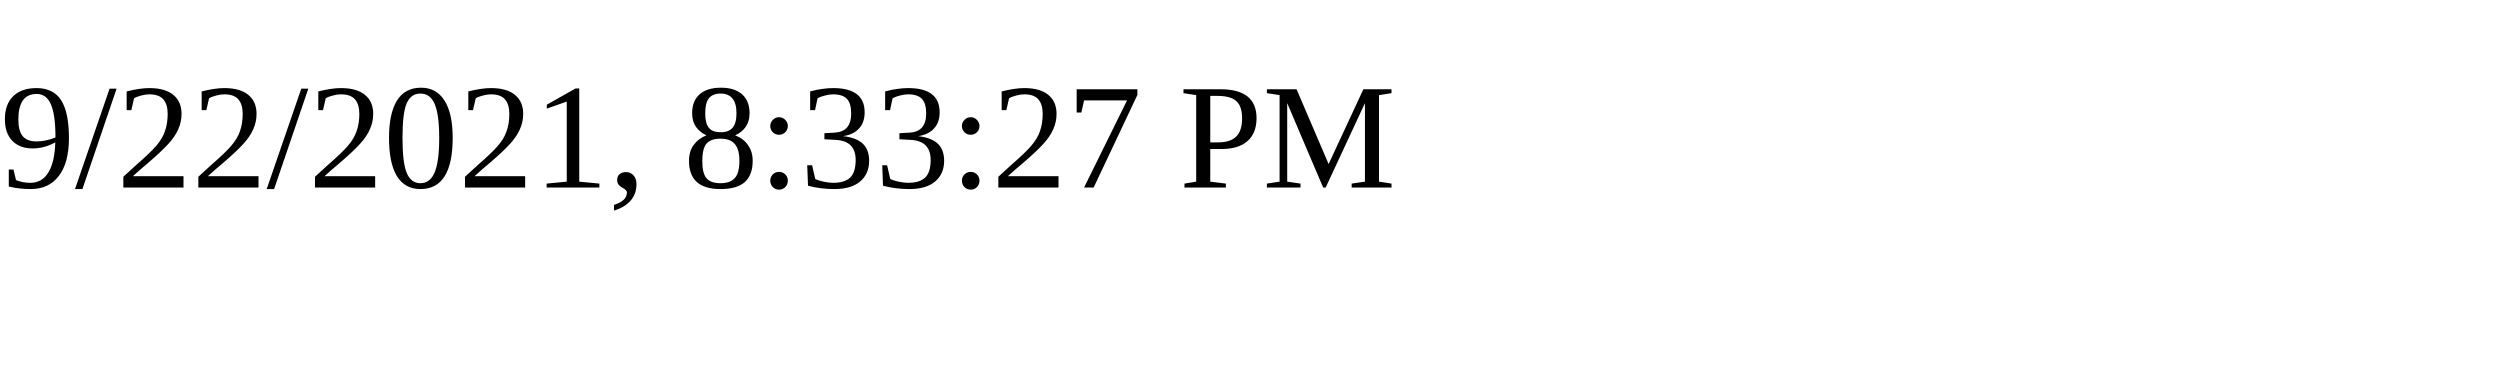
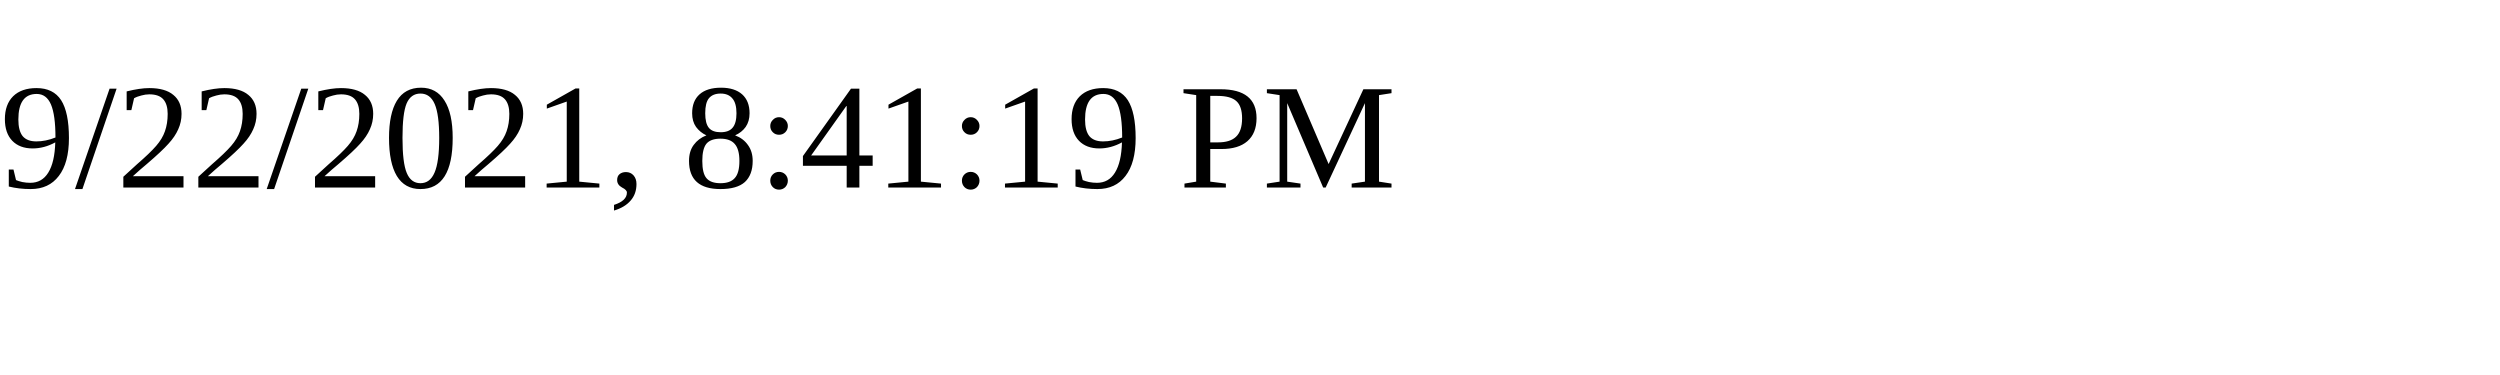
<svg xmlns="http://www.w3.org/2000/svg" height="30" width="200">
-   <text x="0" y="15">9/22/2021, 8:33:27 PM</text>
+   <text x="0" y="15">9/22/2021, 8:41:19 PM</text>
</svg>
